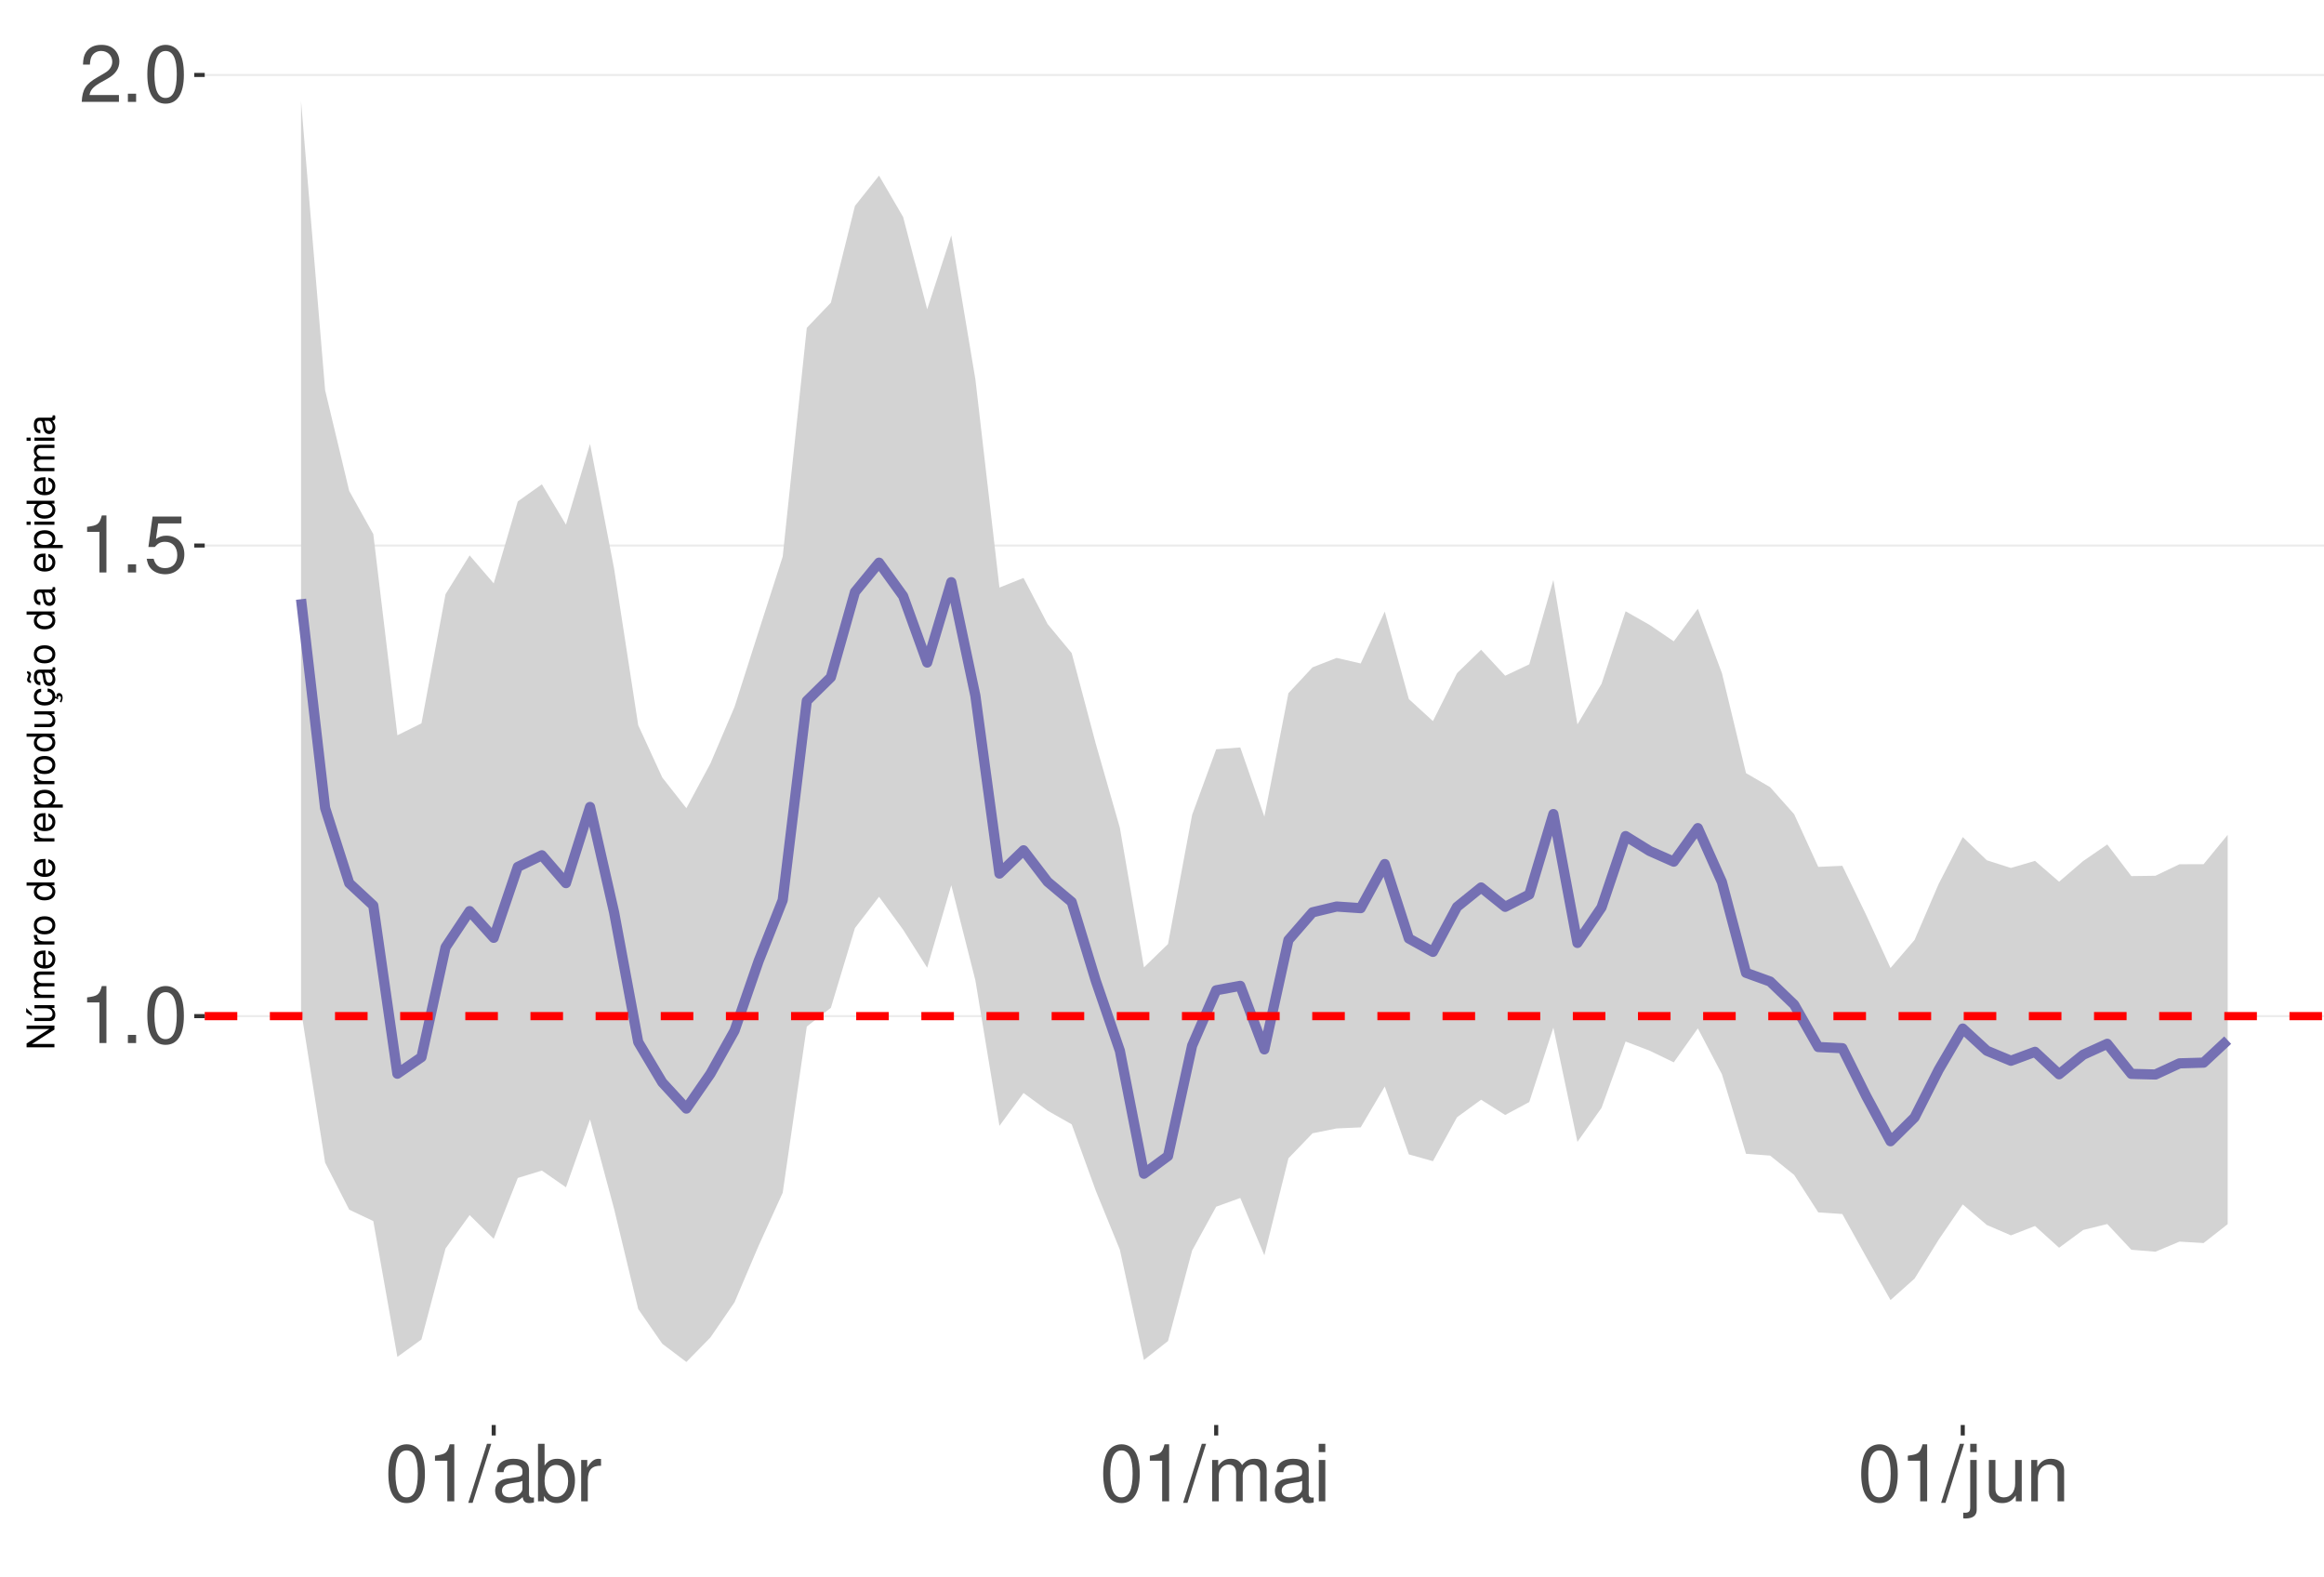
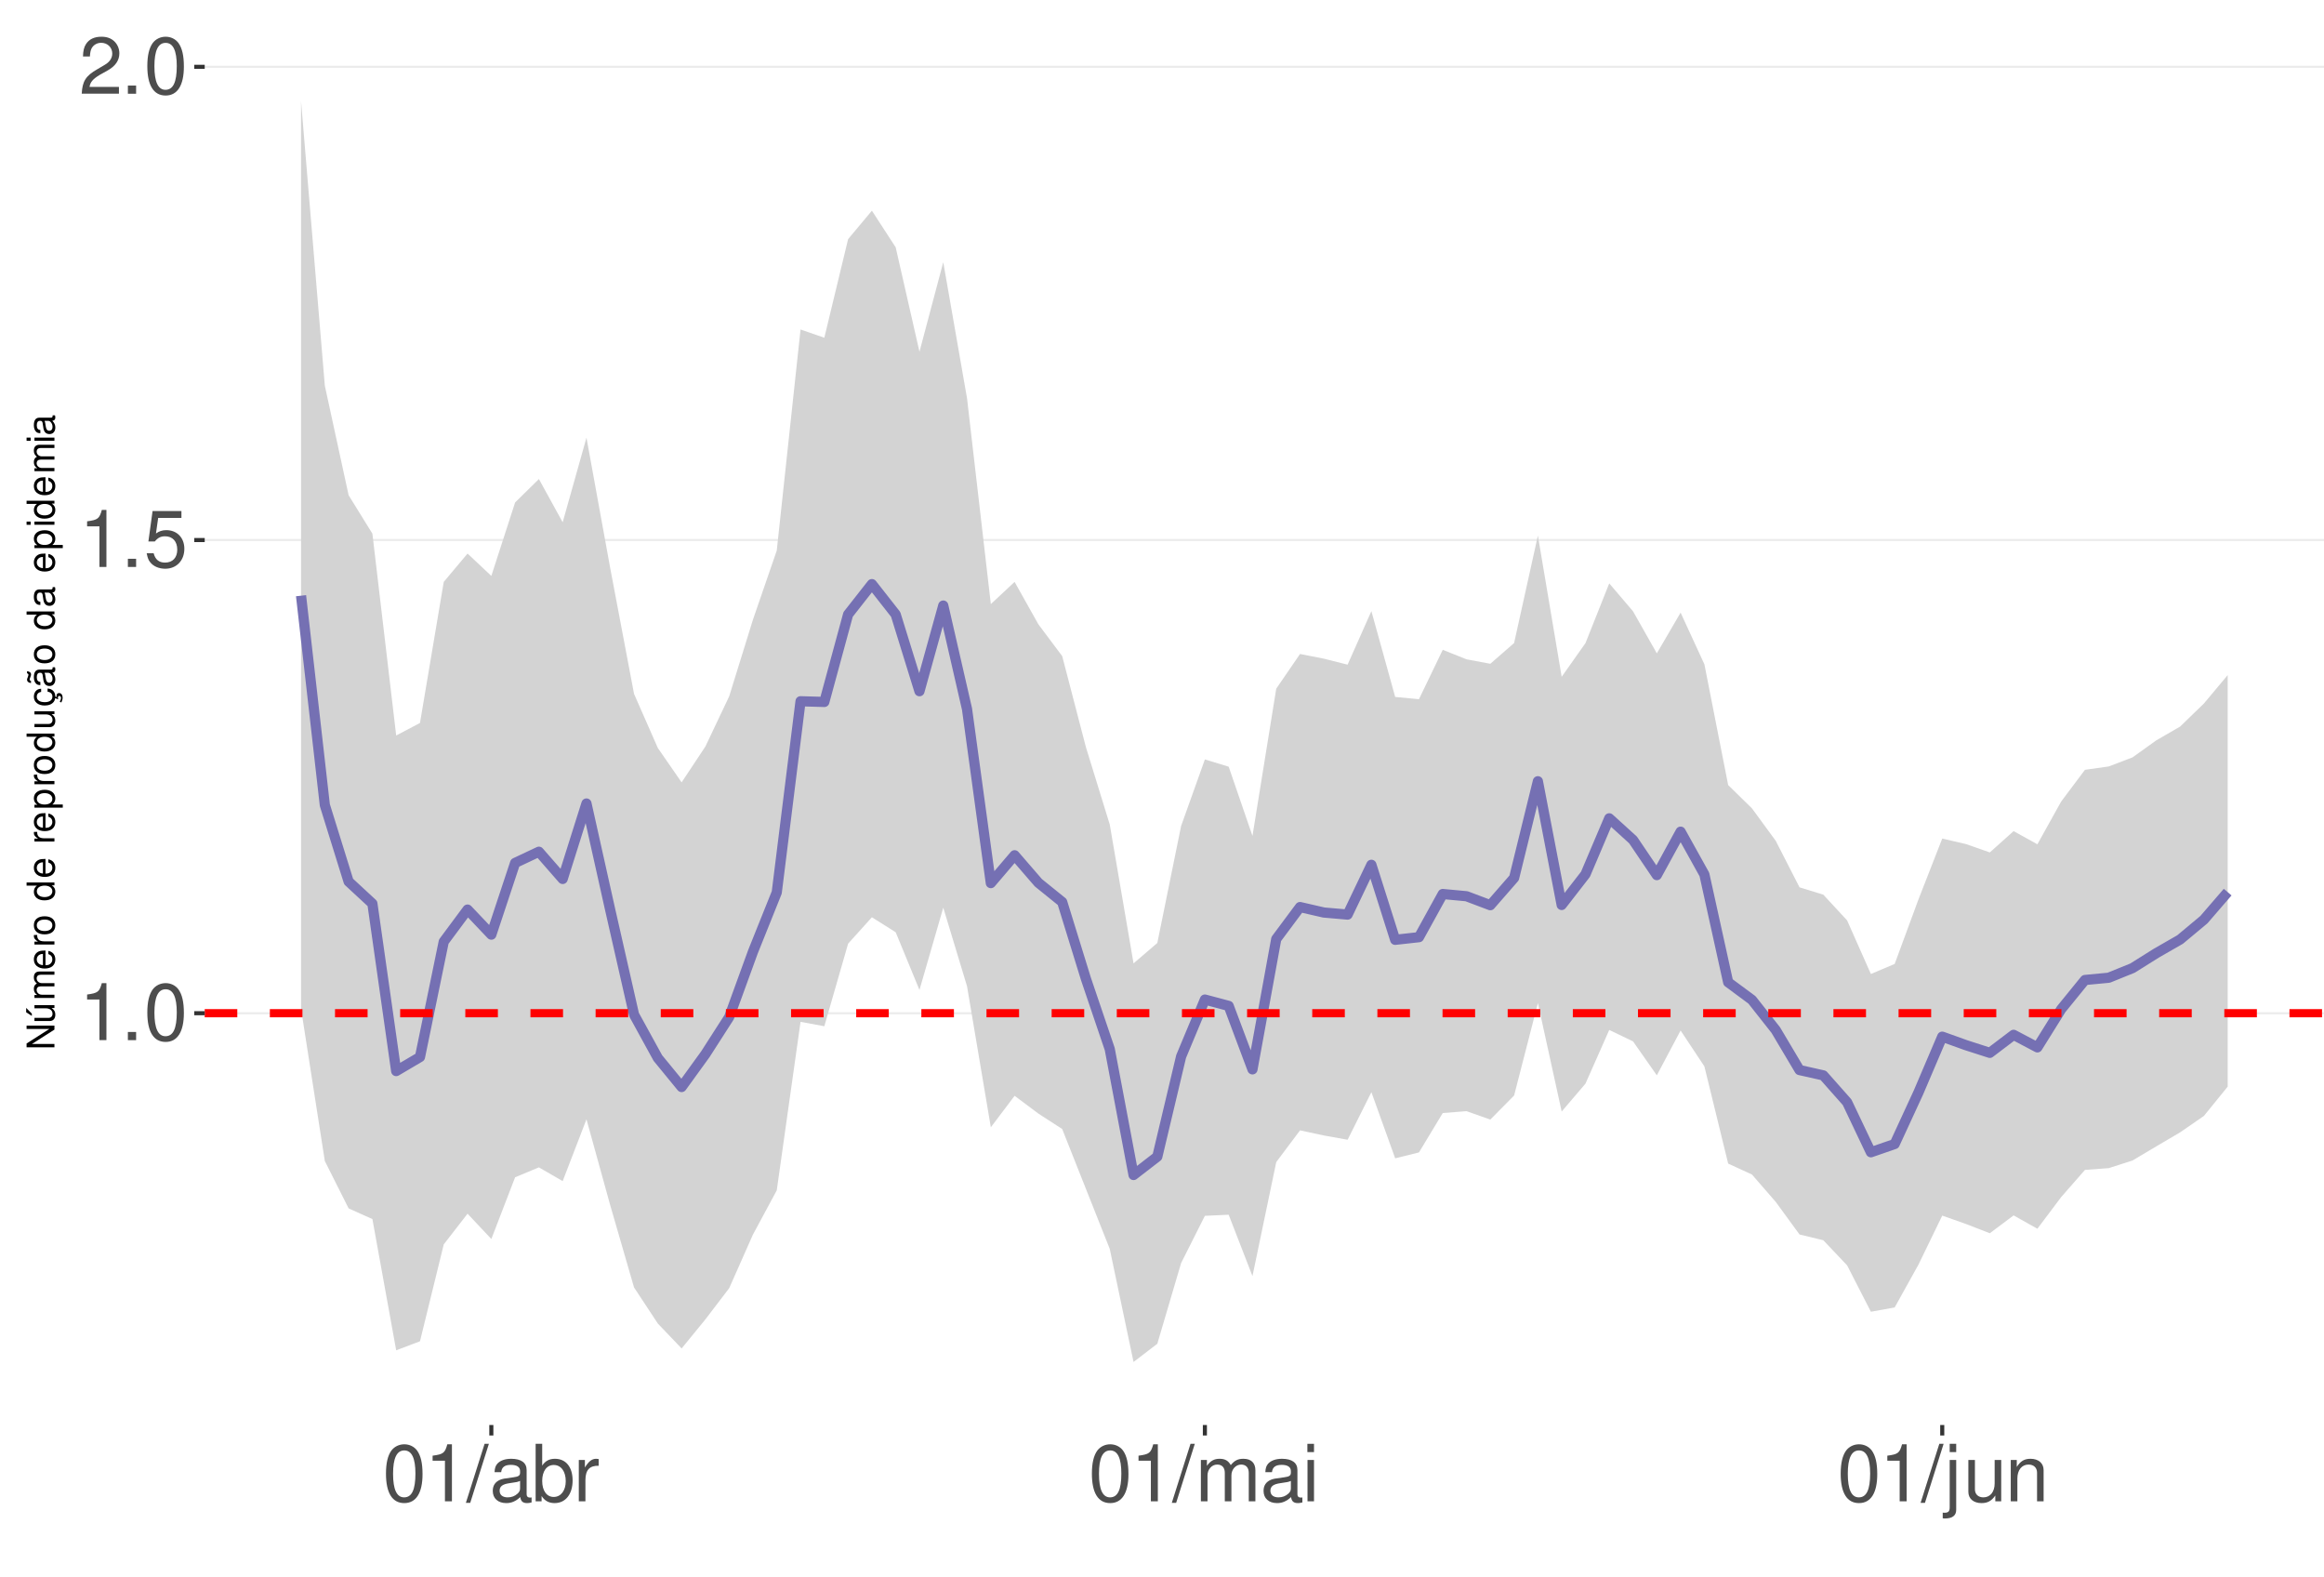
<svg xmlns="http://www.w3.org/2000/svg" xmlns:xlink="http://www.w3.org/1999/xlink" width="609pt" height="413pt" viewBox="0 0 609 413" version="1.1">
  <defs>
    <g>
      <symbol overflow="visible" id="glyph0-0">
        <path style="stroke:none;" d="" />
      </symbol>
      <symbol overflow="visible" id="glyph0-1">
        <path style="stroke:none;" d="M 5.344 -10.641 L 5.344 0 L 7.172 0 L 7.172 -14.938 L 5.969 -14.938 C 5.328 -12.641 4.922 -12.328 2.109 -11.953 L 2.109 -10.641 Z M 5.344 -10.641 " />
      </symbol>
      <symbol overflow="visible" id="glyph0-2">
        <path style="stroke:none;" d="M 3.953 -2.141 L 1.797 -2.141 L 1.797 0 L 3.953 0 Z M 3.953 -2.141 " />
      </symbol>
      <symbol overflow="visible" id="glyph0-3">
        <path style="stroke:none;" d="M 5.688 -14.938 C 4.312 -14.938 3.078 -14.312 2.312 -13.297 C 1.359 -11.984 0.891 -10 0.891 -7.234 C 0.891 -2.188 2.547 0.469 5.688 0.469 C 8.781 0.469 10.469 -2.188 10.469 -7.109 C 10.469 -10 10.016 -11.938 9.047 -13.297 C 8.281 -14.328 7.062 -14.938 5.688 -14.938 Z M 5.688 -13.328 C 7.641 -13.328 8.609 -11.312 8.609 -7.266 C 8.609 -3.016 7.656 -1.031 5.641 -1.031 C 3.719 -1.031 2.75 -3.094 2.75 -7.203 C 2.75 -11.312 3.719 -13.328 5.688 -13.328 Z M 5.688 -13.328 " />
      </symbol>
      <symbol overflow="visible" id="glyph0-4">
        <path style="stroke:none;" d="M 9.828 -14.641 L 2.266 -14.641 L 1.172 -6.672 L 2.844 -6.672 C 3.703 -7.688 4.406 -8.031 5.562 -8.031 C 7.516 -8.031 8.734 -6.688 8.734 -4.531 C 8.734 -2.422 7.516 -1.141 5.531 -1.141 C 3.953 -1.141 2.969 -1.938 2.547 -3.594 L 0.719 -3.594 C 0.969 -2.391 1.172 -1.812 1.609 -1.281 C 2.438 -0.172 3.922 0.469 5.578 0.469 C 8.531 0.469 10.594 -1.672 10.594 -4.766 C 10.594 -7.656 8.672 -9.641 5.859 -9.641 C 4.828 -9.641 4 -9.375 3.156 -8.766 L 3.734 -12.844 L 9.828 -12.844 Z M 9.828 -14.641 " />
      </symbol>
      <symbol overflow="visible" id="glyph0-5">
        <path style="stroke:none;" d="M 10.453 -1.797 L 2.75 -1.797 C 2.938 -3.031 3.594 -3.828 5.391 -4.922 L 7.453 -6.078 C 9.5 -7.203 10.562 -8.734 10.562 -10.578 C 10.562 -11.812 10.062 -12.969 9.188 -13.781 C 8.328 -14.562 7.25 -14.938 5.859 -14.938 C 4 -14.938 2.625 -14.281 1.812 -13 C 1.297 -12.203 1.078 -11.281 1.031 -9.766 L 2.844 -9.766 C 2.906 -10.781 3.031 -11.375 3.281 -11.875 C 3.766 -12.781 4.703 -13.344 5.797 -13.344 C 7.453 -13.344 8.703 -12.141 8.703 -10.531 C 8.703 -9.344 8.016 -8.297 6.719 -7.562 L 4.812 -6.438 C 1.75 -4.688 0.875 -3.281 0.703 -0.016 L 10.453 -0.016 Z M 10.453 -1.797 " />
      </symbol>
      <symbol overflow="visible" id="glyph0-6">
        <path style="stroke:none;" d="M 4.734 -15.062 L -0.172 0.406 L 0.969 0.406 L 5.859 -15.062 Z M 4.734 -15.062 " />
      </symbol>
      <symbol overflow="visible" id="glyph0-7">
        <path style="stroke:none;" d="M 11.047 -1.016 C 10.859 -0.969 10.781 -0.969 10.672 -0.969 C 10.078 -0.969 9.75 -1.281 9.75 -1.812 L 9.75 -8.188 C 9.75 -10.094 8.344 -11.141 5.688 -11.141 C 4.094 -11.141 2.828 -10.672 2.094 -9.875 C 1.594 -9.312 1.391 -8.703 1.344 -7.625 L 3.078 -7.625 C 3.219 -8.938 4 -9.547 5.625 -9.547 C 7.188 -9.547 8.031 -8.969 8.031 -7.938 L 8.031 -7.484 C 8.016 -6.734 7.641 -6.469 6.234 -6.281 C 3.797 -5.969 3.422 -5.891 2.766 -5.625 C 1.516 -5.078 0.875 -4.125 0.875 -2.734 C 0.875 -0.766 2.234 0.469 4.422 0.469 C 5.781 0.469 6.875 0 8.094 -1.109 C 8.219 0 8.766 0.469 9.875 0.469 C 10.25 0.469 10.469 0.438 11.047 0.297 Z M 8.031 -3.406 C 8.031 -2.828 7.875 -2.484 7.359 -2 C 6.656 -1.359 5.797 -1.031 4.797 -1.031 C 3.453 -1.031 2.672 -1.672 2.672 -2.766 C 2.672 -3.906 3.406 -4.484 5.266 -4.75 C 7.109 -5 7.453 -5.078 8.031 -5.344 Z M 8.031 -3.406 " />
      </symbol>
      <symbol overflow="visible" id="glyph0-8">
        <path style="stroke:none;" d="M 1.109 -15.062 L 1.109 0 L 2.672 0 L 2.672 -1.391 C 3.484 -0.125 4.578 0.469 6.094 0.469 C 8.938 0.469 10.797 -1.859 10.797 -5.453 C 10.797 -8.969 9.047 -11.141 6.172 -11.141 C 4.688 -11.141 3.641 -10.578 2.828 -9.359 L 2.828 -15.062 Z M 5.844 -9.516 C 7.766 -9.516 9 -7.844 9 -5.266 C 9 -2.812 7.719 -1.141 5.844 -1.141 C 4 -1.141 2.828 -2.781 2.828 -5.328 C 2.828 -7.875 4 -9.516 5.844 -9.516 Z M 5.844 -9.516 " />
      </symbol>
      <symbol overflow="visible" id="glyph0-9">
        <path style="stroke:none;" d="M 1.422 -10.828 L 1.422 0 L 3.156 0 L 3.156 -5.625 C 3.188 -8.219 4.25 -9.375 6.625 -9.312 L 6.625 -11.078 C 6.344 -11.109 6.172 -11.141 5.969 -11.141 C 4.859 -11.141 4 -10.469 3.016 -8.859 L 3.016 -10.828 Z M 1.422 -10.828 " />
      </symbol>
      <symbol overflow="visible" id="glyph0-10">
        <path style="stroke:none;" d="M 1.453 -10.828 L 1.453 0 L 3.188 0 L 3.188 -6.797 C 3.188 -8.359 4.312 -9.625 5.719 -9.625 C 7 -9.625 7.719 -8.844 7.719 -7.453 L 7.719 0 L 9.453 0 L 9.453 -6.797 C 9.453 -8.359 10.594 -9.625 12 -9.625 C 13.266 -9.625 14 -8.812 14 -7.453 L 14 0 L 15.734 0 L 15.734 -8.125 C 15.734 -10.062 14.625 -11.141 12.594 -11.141 C 11.156 -11.141 10.281 -10.703 9.281 -9.484 C 8.641 -10.641 7.766 -11.141 6.359 -11.141 C 4.922 -11.141 3.953 -10.594 3.031 -9.297 L 3.031 -10.828 Z M 1.453 -10.828 " />
      </symbol>
      <symbol overflow="visible" id="glyph0-11">
        <path style="stroke:none;" d="M 3.094 -10.828 L 1.391 -10.828 L 1.391 0 L 3.094 0 Z M 3.094 -15.062 L 1.359 -15.062 L 1.359 -12.891 L 3.094 -12.891 Z M 3.094 -15.062 " />
      </symbol>
      <symbol overflow="visible" id="glyph0-12">
        <path style="stroke:none;" d="M 1.453 -10.828 L 1.453 1.562 C 1.453 2.641 1.109 3 0.047 3 C -0.078 3 -0.141 3 -0.375 2.969 L -0.375 4.438 C -0.172 4.484 -0.062 4.5 0.203 4.5 C 2.141 4.5 3.156 3.734 3.156 2.25 L 3.156 -10.828 Z M 3.156 -15.062 L 1.453 -15.062 L 1.453 -12.891 L 3.156 -12.891 Z M 3.156 -15.062 " />
      </symbol>
      <symbol overflow="visible" id="glyph0-13">
        <path style="stroke:none;" d="M 9.953 0 L 9.953 -10.828 L 8.234 -10.828 L 8.234 -4.688 C 8.234 -2.484 7.078 -1.031 5.281 -1.031 C 3.922 -1.031 3.062 -1.859 3.062 -3.156 L 3.062 -10.828 L 1.344 -10.828 L 1.344 -2.484 C 1.344 -0.688 2.688 0.469 4.797 0.469 C 6.375 0.469 7.391 -0.078 8.406 -1.516 L 8.406 0 Z M 9.953 0 " />
      </symbol>
      <symbol overflow="visible" id="glyph0-14">
        <path style="stroke:none;" d="M 1.453 -10.828 L 1.453 0 L 3.188 0 L 3.188 -5.969 C 3.188 -8.188 4.344 -9.625 6.109 -9.625 C 7.484 -9.625 8.344 -8.797 8.344 -7.5 L 8.344 0 L 10.062 0 L 10.062 -8.188 C 10.062 -9.984 8.719 -11.141 6.625 -11.141 C 5.016 -11.141 3.984 -10.516 3.031 -9 L 3.031 -10.828 Z M 1.453 -10.828 " />
      </symbol>
      <symbol overflow="visible" id="glyph1-0">
        <path style="stroke:none;" d="" />
      </symbol>
      <symbol overflow="visible" id="glyph1-1">
        <path style="stroke:none;" d="M -7.297 -6.453 L -7.297 -5.578 L -1.328 -5.578 L -7.297 -1.766 L -7.297 -0.766 L 0 -0.766 L 0 -1.641 L -5.906 -1.641 L 0 -5.406 L 0 -6.453 Z M -7.297 -6.453 " />
      </symbol>
      <symbol overflow="visible" id="glyph1-2">
        <path style="stroke:none;" d="M 0 -4.812 L -5.234 -4.812 L -5.234 -3.984 L -2.266 -3.984 C -1.203 -3.984 -0.5 -3.438 -0.5 -2.562 C -0.5 -1.906 -0.906 -1.484 -1.531 -1.484 L -5.234 -1.484 L -5.234 -0.656 L -1.203 -0.656 C -0.328 -0.656 0.234 -1.297 0.234 -2.312 C 0.234 -3.094 -0.047 -3.578 -0.734 -4.062 L 0 -4.062 Z M -7.406 -2.953 L -5.922 -2 L -5.922 -2.594 L -7.406 -4.094 Z M -7.406 -2.953 " />
      </symbol>
      <symbol overflow="visible" id="glyph1-3">
        <path style="stroke:none;" d="M -5.234 -0.703 L 0 -0.703 L 0 -1.547 L -3.297 -1.547 C -4.047 -1.547 -4.656 -2.094 -4.656 -2.766 C -4.656 -3.391 -4.281 -3.734 -3.609 -3.734 L 0 -3.734 L 0 -4.578 L -3.297 -4.578 C -4.047 -4.578 -4.656 -5.125 -4.656 -5.812 C -4.656 -6.422 -4.266 -6.781 -3.609 -6.781 L 0 -6.781 L 0 -7.625 L -3.938 -7.625 C -4.875 -7.625 -5.391 -7.078 -5.391 -6.094 C -5.391 -5.406 -5.188 -4.984 -4.594 -4.484 C -5.156 -4.188 -5.391 -3.766 -5.391 -3.078 C -5.391 -2.375 -5.125 -1.906 -4.5 -1.469 L -5.234 -1.469 Z M -5.234 -0.703 " />
      </symbol>
      <symbol overflow="visible" id="glyph1-4">
        <path style="stroke:none;" d="M -2.344 -5.125 C -3.141 -5.125 -3.625 -5.062 -4.016 -4.922 C -4.875 -4.578 -5.391 -3.781 -5.391 -2.797 C -5.391 -1.344 -4.281 -0.406 -2.547 -0.406 C -0.812 -0.406 0.234 -1.297 0.234 -2.781 C 0.234 -3.984 -0.453 -4.812 -1.594 -5.016 L -1.594 -4.188 C -0.906 -3.953 -0.547 -3.484 -0.547 -2.812 C -0.547 -2.281 -0.781 -1.828 -1.219 -1.547 C -1.516 -1.344 -1.812 -1.281 -2.344 -1.266 Z M -3.016 -1.297 C -3.984 -1.359 -4.625 -1.953 -4.625 -2.797 C -4.625 -3.641 -3.953 -4.234 -3.016 -4.234 Z M -3.016 -1.297 " />
      </symbol>
      <symbol overflow="visible" id="glyph1-5">
        <path style="stroke:none;" d="M -5.234 -0.688 L 0 -0.688 L 0 -1.531 L -2.719 -1.531 C -3.984 -1.547 -4.547 -2.062 -4.516 -3.203 L -5.359 -3.203 C -5.375 -3.062 -5.391 -2.984 -5.391 -2.891 C -5.391 -2.344 -5.062 -1.938 -4.297 -1.453 L -5.234 -1.453 Z M -5.234 -0.688 " />
      </symbol>
      <symbol overflow="visible" id="glyph1-6">
        <path style="stroke:none;" d="M -5.391 -2.719 C -5.391 -1.234 -4.344 -0.359 -2.578 -0.359 C -0.812 -0.359 0.234 -1.234 0.234 -2.734 C 0.234 -4.203 -0.812 -5.094 -2.547 -5.094 C -4.359 -5.094 -5.391 -4.234 -5.391 -2.719 Z M -4.625 -2.734 C -4.625 -3.672 -3.844 -4.234 -2.547 -4.234 C -1.312 -4.234 -0.547 -3.656 -0.547 -2.734 C -0.547 -1.797 -1.312 -1.234 -2.578 -1.234 C -3.844 -1.234 -4.625 -1.797 -4.625 -2.734 Z M -4.625 -2.734 " />
      </symbol>
      <symbol overflow="visible" id="glyph1-7">
        <path style="stroke:none;" d="" />
      </symbol>
      <symbol overflow="visible" id="glyph1-8">
        <path style="stroke:none;" d="M -7.297 -4.953 L -7.297 -4.125 L -4.578 -4.125 C -5.109 -3.766 -5.391 -3.203 -5.391 -2.516 C -5.391 -1.156 -4.297 -0.266 -2.625 -0.266 C -0.859 -0.266 0.234 -1.125 0.234 -2.547 C 0.234 -3.266 -0.047 -3.766 -0.688 -4.203 L 0 -4.203 L 0 -4.953 Z M -4.609 -2.656 C -4.609 -3.547 -3.812 -4.125 -2.562 -4.125 C -1.344 -4.125 -0.547 -3.547 -0.547 -2.656 C -0.547 -1.734 -1.359 -1.125 -2.578 -1.125 C -3.797 -1.125 -4.609 -1.734 -4.609 -2.656 Z M -4.609 -2.656 " />
      </symbol>
      <symbol overflow="visible" id="glyph1-9">
        <path style="stroke:none;" d="M 2.188 -0.547 L 2.188 -1.375 L -0.547 -1.375 C -0.016 -1.812 0.234 -2.312 0.234 -2.984 C 0.234 -4.344 -0.859 -5.234 -2.531 -5.234 C -4.297 -5.234 -5.391 -4.375 -5.391 -2.984 C -5.391 -2.266 -5.062 -1.703 -4.453 -1.312 L -5.234 -1.312 L -5.234 -0.547 Z M -4.609 -2.844 C -4.609 -3.766 -3.797 -4.359 -2.547 -4.359 C -1.359 -4.359 -0.547 -3.75 -0.547 -2.844 C -0.547 -1.953 -1.344 -1.375 -2.578 -1.375 C -3.812 -1.375 -4.609 -1.953 -4.609 -2.844 Z M -4.609 -2.844 " />
      </symbol>
      <symbol overflow="visible" id="glyph1-10">
        <path style="stroke:none;" d="M 0 -4.812 L -5.234 -4.812 L -5.234 -3.984 L -2.266 -3.984 C -1.203 -3.984 -0.5 -3.438 -0.5 -2.562 C -0.5 -1.906 -0.906 -1.484 -1.531 -1.484 L -5.234 -1.484 L -5.234 -0.656 L -1.203 -0.656 C -0.328 -0.656 0.234 -1.297 0.234 -2.312 C 0.234 -3.094 -0.047 -3.578 -0.734 -4.062 L 0 -4.062 Z M 0 -4.812 " />
      </symbol>
      <symbol overflow="visible" id="glyph1-11">
        <path style="stroke:none;" d="M 0.234 -2.641 C 0.234 -3.875 -0.547 -4.703 -1.797 -4.766 L -1.797 -3.938 C -0.953 -3.797 -0.531 -3.359 -0.531 -2.656 C -0.531 -1.734 -1.281 -1.188 -2.516 -1.188 C -3.844 -1.188 -4.625 -1.719 -4.625 -2.625 C -4.625 -3.328 -4.203 -3.766 -3.484 -3.875 L -3.484 -4.703 C -3.984 -4.672 -4.312 -4.562 -4.609 -4.359 C -5.094 -4 -5.391 -3.375 -5.391 -2.641 C -5.391 -1.219 -4.266 -0.312 -2.531 -0.312 C -1.469 -0.312 -0.625 -0.672 -0.156 -1.312 C 0.047 -1.594 0.125 -1.812 0.203 -2.25 L 0.922 -1.938 L 0.984 -2.062 C 0.938 -2.188 0.906 -2.25 0.906 -2.375 C 0.906 -2.656 1.047 -2.828 1.281 -2.828 C 1.547 -2.828 1.734 -2.594 1.734 -2.297 C 1.734 -2.031 1.672 -1.844 1.438 -1.406 L 1.406 -1.312 L 1.812 -1.094 C 2.078 -1.75 2.141 -1.953 2.141 -2.344 C 2.141 -3.109 1.781 -3.578 1.203 -3.578 C 0.781 -3.578 0.547 -3.297 0.547 -2.797 C 0.547 -2.703 0.547 -2.641 0.562 -2.516 Z M 0.234 -2.641 " />
      </symbol>
      <symbol overflow="visible" id="glyph1-12">
        <path style="stroke:none;" d="M -0.484 -5.344 C -0.469 -5.266 -0.469 -5.219 -0.469 -5.172 C -0.469 -4.875 -0.625 -4.719 -0.875 -4.719 L -3.953 -4.719 C -4.891 -4.719 -5.391 -4.047 -5.391 -2.75 C -5.391 -1.984 -5.172 -1.375 -4.781 -1.016 C -4.516 -0.766 -4.203 -0.672 -3.688 -0.656 L -3.688 -1.484 C -4.328 -1.562 -4.625 -1.938 -4.625 -2.719 C -4.625 -3.484 -4.344 -3.891 -3.844 -3.891 L -3.625 -3.891 C -3.266 -3.875 -3.125 -3.703 -3.047 -3.016 C -2.891 -1.844 -2.844 -1.656 -2.719 -1.344 C -2.453 -0.734 -2 -0.422 -1.312 -0.422 C -0.375 -0.422 0.234 -1.078 0.234 -2.141 C 0.234 -2.797 0 -3.328 -0.547 -3.922 C 0 -3.984 0.234 -4.234 0.234 -4.781 C 0.234 -4.953 0.203 -5.062 0.141 -5.344 Z M -1.656 -3.891 C -1.375 -3.891 -1.203 -3.812 -0.969 -3.562 C -0.656 -3.219 -0.5 -2.812 -0.5 -2.312 C -0.5 -1.672 -0.812 -1.297 -1.344 -1.297 C -1.891 -1.297 -2.172 -1.656 -2.297 -2.547 C -2.422 -3.438 -2.453 -3.609 -2.594 -3.891 Z M -7.172 -3.75 C -6.922 -3.672 -6.812 -3.547 -6.812 -3.375 C -6.812 -3.25 -6.875 -2.984 -6.984 -2.734 C -7.156 -2.312 -7.172 -2.25 -7.172 -2.047 C -7.172 -1.594 -6.797 -1.297 -6.141 -1.188 L -6.141 -1.766 C -6.375 -1.812 -6.5 -1.938 -6.5 -2.094 C -6.5 -2.203 -6.469 -2.344 -6.375 -2.578 C -6.156 -3.156 -6.125 -3.234 -6.125 -3.438 C -6.125 -3.922 -6.484 -4.219 -7.172 -4.312 Z M -7.172 -3.75 " />
      </symbol>
      <symbol overflow="visible" id="glyph1-13">
        <path style="stroke:none;" d="M -0.484 -5.344 C -0.469 -5.266 -0.469 -5.219 -0.469 -5.172 C -0.469 -4.875 -0.625 -4.719 -0.875 -4.719 L -3.953 -4.719 C -4.891 -4.719 -5.391 -4.047 -5.391 -2.75 C -5.391 -1.984 -5.172 -1.375 -4.781 -1.016 C -4.516 -0.766 -4.203 -0.672 -3.688 -0.656 L -3.688 -1.484 C -4.328 -1.562 -4.625 -1.938 -4.625 -2.719 C -4.625 -3.484 -4.344 -3.891 -3.844 -3.891 L -3.625 -3.891 C -3.266 -3.875 -3.125 -3.703 -3.047 -3.016 C -2.891 -1.844 -2.844 -1.656 -2.719 -1.344 C -2.453 -0.734 -2 -0.422 -1.312 -0.422 C -0.375 -0.422 0.234 -1.078 0.234 -2.141 C 0.234 -2.797 0 -3.328 -0.547 -3.922 C 0 -3.984 0.234 -4.234 0.234 -4.781 C 0.234 -4.953 0.203 -5.062 0.141 -5.344 Z M -1.656 -3.891 C -1.375 -3.891 -1.203 -3.812 -0.969 -3.562 C -0.656 -3.219 -0.5 -2.812 -0.5 -2.312 C -0.5 -1.672 -0.812 -1.297 -1.344 -1.297 C -1.891 -1.297 -2.172 -1.656 -2.297 -2.547 C -2.422 -3.438 -2.453 -3.609 -2.594 -3.891 Z M -1.656 -3.891 " />
      </symbol>
      <symbol overflow="visible" id="glyph1-14">
        <path style="stroke:none;" d="M -5.234 -1.5 L -5.234 -0.672 L 0 -0.672 L 0 -1.5 Z M -7.297 -1.5 L -7.297 -0.656 L -6.234 -0.656 L -6.234 -1.5 Z M -7.297 -1.5 " />
      </symbol>
    </g>
    <clipPath id="clip1">
      <path d="M 53.645 9.961 L 609 9.961 L 609 373.328 L 53.645 373.328 Z M 53.645 9.961 " />
    </clipPath>
    <clipPath id="clip2">
-       <path d="M 53.645 265 L 609 265 L 609 267 L 53.645 267 Z M 53.645 265 " />
+       <path d="M 53.645 265 L 609 265 L 609 266 L 53.645 266 Z M 53.645 265 " />
    </clipPath>
    <clipPath id="clip3">
-       <path d="M 53.645 142 L 609 142 L 609 144 L 53.645 144 Z M 53.645 142 " />
+       <path d="M 53.645 141 L 609 141 L 609 142 L 53.645 142 Z M 53.645 141 " />
    </clipPath>
    <clipPath id="clip4">
-       <path d="M 53.645 19 L 609 19 L 609 20 L 53.645 20 Z M 53.645 19 " />
+       <path d="M 53.645 17 L 609 17 L 609 18 L 53.645 18 Z M 53.645 17 " />
    </clipPath>
    <clipPath id="clip5">
-       <path d="M 53.645 265 L 609 265 L 609 268 L 53.645 268 Z M 53.645 265 " />
+       <path d="M 53.645 264 L 609 264 L 609 267 L 53.645 267 Z M 53.645 264 " />
    </clipPath>
  </defs>
  <g id="surface73">
    <rect x="0" y="0" width="609" height="413" style="fill:rgb(100%,100%,100%);fill-opacity:1;stroke:none;" />
    <rect x="0" y="0" width="609" height="413" style="fill:rgb(100%,100%,100%);fill-opacity:1;stroke:none;" />
    <path style="fill:none;stroke-width:1.067;stroke-linecap:round;stroke-linejoin:round;stroke:rgb(100%,100%,100%);stroke-opacity:1;stroke-miterlimit:10;" d="M 0 413 L 609 413 L 609 0 L 0 0 Z M 0 413 " />
    <g clip-path="url(#clip1)" clip-rule="nonzero">
      <path style=" stroke:none;fill-rule:nonzero;fill:rgb(100%,100%,100%);fill-opacity:1;" d="M 53.645 373.328 L 609 373.328 L 609 9.961 L 53.645 9.961 Z M 53.645 373.328 " />
    </g>
    <g clip-path="url(#clip2)" clip-rule="nonzero">
-       <path style="fill:none;stroke-width:0.533;stroke-linecap:butt;stroke-linejoin:round;stroke:rgb(92.157%,92.157%,92.157%);stroke-opacity:1;stroke-miterlimit:10;" d="M 53.645 266.207 L 609 266.207 " />
+       <path style="fill:none;stroke-width:0.533;stroke-linecap:butt;stroke-linejoin:round;stroke:rgb(92.157%,92.157%,92.157%);stroke-opacity:1;stroke-miterlimit:10;" d="M 53.645 265.445 L 609 265.445 " />
    </g>
    <g clip-path="url(#clip3)" clip-rule="nonzero">
-       <path style="fill:none;stroke-width:0.533;stroke-linecap:butt;stroke-linejoin:round;stroke:rgb(92.157%,92.157%,92.157%);stroke-opacity:1;stroke-miterlimit:10;" d="M 53.645 142.922 L 609 142.922 " />
+       <path style="fill:none;stroke-width:0.533;stroke-linecap:butt;stroke-linejoin:round;stroke:rgb(92.157%,92.157%,92.157%);stroke-opacity:1;stroke-miterlimit:10;" d="M 53.645 141.477 L 609 141.477 " />
    </g>
    <g clip-path="url(#clip4)" clip-rule="nonzero">
-       <path style="fill:none;stroke-width:0.533;stroke-linecap:butt;stroke-linejoin:round;stroke:rgb(92.157%,92.157%,92.157%);stroke-opacity:1;stroke-miterlimit:10;" d="M 53.645 19.637 L 609 19.637 " />
-     </g>
-     <path style=" stroke:none;fill-rule:nonzero;fill:rgb(82.745%,82.745%,82.745%);fill-opacity:1;" d="M 78.887 26.48 L 85.199 102.234 L 91.512 128.617 L 97.82 139.922 L 104.133 192.629 L 110.441 189.5 L 116.754 155.664 L 123.062 145.508 L 129.375 152.836 L 135.688 131.359 L 141.996 126.879 L 148.309 137.445 L 154.617 116.293 L 160.93 149.016 L 167.242 189.988 L 173.551 203.699 L 179.863 211.734 L 186.172 199.992 L 192.484 185.191 L 198.793 165.438 L 205.105 145.82 L 211.418 85.891 L 217.727 79.301 L 224.039 53.941 L 230.348 46.012 L 236.66 56.844 L 242.969 81.035 L 249.281 61.68 L 255.594 99.344 L 261.902 153.934 L 268.215 151.41 L 274.523 163.484 L 280.836 171.105 L 287.148 194.859 L 293.457 216.855 L 299.77 253.445 L 306.078 247.312 L 312.391 213.484 L 318.699 196.297 L 325.012 195.816 L 331.324 213.938 L 337.633 181.598 L 343.945 174.832 L 350.254 172.363 L 356.566 173.812 L 362.875 160.234 L 369.188 183.148 L 375.5 188.918 L 381.809 176.359 L 388.121 170.223 L 394.43 177.027 L 400.742 174.043 L 407.055 151.945 L 413.363 189.789 L 419.676 179.137 L 425.984 160.141 L 432.297 163.723 L 438.605 168.016 L 444.918 159.473 L 451.23 176.371 L 457.539 202.543 L 463.852 206.223 L 470.16 213.312 L 476.473 227.109 L 482.781 226.82 L 489.094 239.84 L 495.406 253.602 L 501.715 246.234 L 508.027 231.57 L 514.336 219.297 L 520.648 225.383 L 526.957 227.387 L 533.27 225.531 L 539.582 230.992 L 545.891 225.574 L 552.203 221.234 L 558.512 229.52 L 564.824 229.434 L 571.137 226.414 L 577.445 226.402 L 583.758 218.711 L 583.758 320.707 L 577.445 325.656 L 571.137 325.281 L 564.824 327.922 L 558.512 327.41 L 552.203 320.676 L 545.891 322.23 L 539.582 326.887 L 533.27 321.188 L 526.957 323.641 L 520.648 320.926 L 514.336 315.539 L 508.027 324.773 L 501.715 334.965 L 495.406 340.594 L 489.094 329.414 L 482.781 318.051 L 476.473 317.621 L 470.16 307.82 L 463.852 302.742 L 457.539 302.273 L 451.23 281.441 L 444.918 269.418 L 438.605 278.312 L 432.297 275.27 L 425.984 272.859 L 419.676 290.246 L 413.363 299.148 L 407.055 269.219 L 400.742 288.715 L 394.43 292.105 L 388.121 288.102 L 381.809 292.703 L 375.5 304.203 L 369.188 302.43 L 362.875 284.648 L 356.566 295.352 L 350.254 295.629 L 343.945 296.902 L 337.633 303.461 L 331.324 328.863 L 325.012 313.844 L 318.699 316.133 L 312.391 327.621 L 306.078 351.32 L 299.77 356.301 L 293.457 327.402 L 287.148 311.949 L 280.836 294.555 L 274.523 290.973 L 268.215 286.344 L 261.902 294.953 L 255.594 256.824 L 249.281 231.91 L 242.969 253.531 L 236.66 243.559 L 230.348 234.93 L 224.039 243.133 L 217.727 264.023 L 211.418 268.93 L 205.105 312.473 L 198.793 326.363 L 192.484 341.172 L 186.172 350.383 L 179.863 356.812 L 173.551 352.043 L 167.242 342.945 L 160.93 316.738 L 154.617 293.273 L 148.309 311.051 L 141.996 306.668 L 135.688 308.605 L 129.375 324.543 L 123.062 318.332 L 116.754 327.078 L 110.441 350.918 L 104.133 355.48 L 97.82 319.898 L 91.512 316.914 L 85.199 304.605 L 78.887 264.695 Z M 78.887 26.48 " />
-     <path style="fill:none;stroke-width:2.667;stroke-linecap:butt;stroke-linejoin:round;stroke:rgb(45.882%,43.922%,70.196%);stroke-opacity:1;stroke-miterlimit:10;" d="M 78.887 156.988 L 85.199 211.688 L 91.512 231.371 L 97.82 237.23 L 104.133 281.293 L 110.441 276.953 L 116.754 248.18 L 123.062 238.691 L 129.375 245.691 L 135.688 227.113 L 141.996 224.066 L 148.309 231.363 L 154.617 211.41 L 160.93 239.051 L 167.242 272.992 L 173.551 283.57 L 179.863 290.43 L 186.172 281.305 L 192.484 270.023 L 198.793 251.785 L 205.105 235.812 L 211.418 183.633 L 217.727 177.422 L 224.039 155.102 L 230.348 147.414 L 236.66 156.148 L 242.969 173.578 L 249.281 152.52 L 255.594 182.266 L 261.902 228.859 L 268.215 222.762 L 274.523 231.004 L 280.836 236.301 L 287.148 256.953 L 293.457 275.277 L 299.77 307.492 L 306.078 302.855 L 312.391 273.941 L 318.699 259.438 L 325.012 258.273 L 331.324 274.922 L 337.633 246.27 L 343.945 239.008 L 350.254 237.496 L 356.566 237.922 L 362.875 226.359 L 369.188 245.867 L 375.5 249.375 L 381.809 237.594 L 388.121 232.5 L 394.43 237.574 L 400.742 234.344 L 407.055 213.27 L 413.363 247.031 L 419.676 237.719 L 425.984 219.039 L 432.297 222.945 L 438.605 225.738 L 444.918 216.949 L 451.23 231.09 L 457.539 254.863 L 463.852 257.137 L 470.16 263.203 L 476.473 274.301 L 482.781 274.605 L 489.094 287.273 L 495.406 298.984 L 501.715 292.738 L 508.027 280.262 L 514.336 269.465 L 520.648 275.273 L 526.957 277.898 L 533.27 275.559 L 539.582 281.438 L 545.891 276.328 L 552.203 273.457 L 558.512 281.34 L 564.824 281.5 L 571.137 278.578 L 577.445 278.395 L 583.758 272.5 " />
+       <path style="fill:none;stroke-width:0.533;stroke-linecap:butt;stroke-linejoin:round;stroke:rgb(92.157%,92.157%,92.157%);stroke-opacity:1;stroke-miterlimit:10;" d="M 53.645 17.504 L 609 17.504 " />
+     </g>
+     <path style=" stroke:none;fill-rule:nonzero;fill:rgb(82.745%,82.745%,82.745%);fill-opacity:1;" d="M 78.887 26.48 L 85.121 101.055 L 91.355 129.742 L 97.586 139.805 L 103.82 192.688 L 110.055 189.406 L 116.285 152.445 L 122.52 145.02 L 128.754 150.883 L 134.984 131.633 L 141.219 125.504 L 147.449 136.832 L 153.684 114.664 L 159.918 148.898 L 166.148 181.781 L 172.383 195.957 L 178.617 204.965 L 184.848 195.57 L 191.082 182.426 L 197.312 162.328 L 203.547 144.246 L 209.781 86.324 L 216.012 88.48 L 222.246 62.645 L 228.48 55.195 L 234.711 64.793 L 240.945 92.152 L 247.18 68.688 L 253.41 104.355 L 259.645 158.258 L 265.875 152.449 L 272.109 163.562 L 278.344 171.883 L 284.574 195.785 L 290.809 216.008 L 297.043 252.387 L 303.273 247.039 L 309.508 216.387 L 315.738 198.961 L 321.973 200.855 L 328.207 218.996 L 334.438 180.418 L 340.672 171.332 L 346.906 172.559 L 353.137 174.129 L 359.371 160.105 L 365.605 182.586 L 371.836 183.18 L 378.07 170.238 L 384.301 172.73 L 390.535 173.898 L 396.77 168.457 L 403 140.312 L 409.234 177.305 L 415.469 168.488 L 421.699 152.832 L 427.934 160.156 L 434.168 171.168 L 440.398 160.5 L 446.633 174.031 L 452.863 205.672 L 459.098 211.777 L 465.332 220.289 L 471.562 232.465 L 477.797 234.387 L 484.031 241.129 L 490.262 255.172 L 496.496 252.531 L 502.727 235.641 L 508.961 219.684 L 515.195 221.137 L 521.426 223.32 L 527.66 217.738 L 533.895 221.188 L 540.125 209.988 L 546.359 201.676 L 552.594 200.797 L 558.824 198.418 L 565.059 193.957 L 571.289 190.352 L 577.523 184.312 L 583.758 176.871 L 583.758 284.684 L 577.523 292.359 L 571.289 296.66 L 565.059 300.324 L 558.824 304.027 L 552.594 306.031 L 546.359 306.492 L 540.125 313.613 L 533.895 321.906 L 527.66 318.414 L 521.426 323.086 L 515.195 320.668 L 508.961 318.465 L 502.727 331.312 L 496.496 342.527 L 490.262 343.652 L 484.031 331.5 L 477.797 324.922 L 471.562 323.41 L 465.332 314.879 L 459.098 307.703 L 452.863 304.84 L 446.633 279.375 L 440.398 269.973 L 434.168 281.715 L 427.934 272.82 L 421.699 269.832 L 415.469 283.891 L 409.234 291.199 L 403 262.781 L 396.77 287 L 390.535 293.309 L 384.301 291.102 L 378.07 291.594 L 371.836 301.914 L 365.605 303.461 L 359.371 286.125 L 353.137 298.594 L 346.906 297.473 L 340.672 296.129 L 334.438 304.449 L 328.207 334.312 L 321.973 318.238 L 315.738 318.52 L 309.508 330.898 L 303.273 352.035 L 297.043 356.812 L 290.809 327.184 L 284.574 311.488 L 278.344 295.777 L 272.109 291.742 L 265.875 287.078 L 259.645 295.328 L 253.41 258.375 L 247.18 237.789 L 240.945 259.348 L 234.711 244.23 L 228.48 240.305 L 222.246 247.219 L 216.012 268.855 L 209.781 267.703 L 203.547 311.852 L 197.312 323.426 L 191.082 337.48 L 184.848 345.648 L 178.617 353.27 L 172.383 346.742 L 166.148 337.281 L 159.918 315.781 L 153.684 293.238 L 147.449 309.43 L 141.219 305.828 L 134.984 308.43 L 128.754 324.598 L 122.52 317.965 L 116.285 326.008 L 110.055 351.391 L 103.82 353.754 L 97.586 319.371 L 91.355 316.578 L 85.121 304.176 L 78.887 264.258 Z M 78.887 26.48 " />
+     <path style="fill:none;stroke-width:2.667;stroke-linecap:butt;stroke-linejoin:round;stroke:rgb(45.882%,43.922%,70.196%);stroke-opacity:1;stroke-miterlimit:10;" d="M 78.887 156.055 L 85.121 210.914 L 91.355 230.957 L 97.586 236.723 L 103.82 280.602 L 110.055 276.926 L 116.285 246.695 L 122.52 238.293 L 128.754 244.859 L 134.984 226.074 L 141.219 223.137 L 147.449 230.27 L 153.684 210.504 L 159.918 238.43 L 166.148 265.812 L 172.383 277.172 L 178.617 284.781 L 184.848 276.172 L 191.082 266.461 L 197.312 249.34 L 203.547 233.805 L 209.781 183.715 L 216.012 183.898 L 222.246 160.969 L 228.48 153.027 L 234.711 160.965 L 240.945 181.086 L 247.18 158.645 L 253.41 185.781 L 259.645 231.359 L 265.875 224.062 L 272.109 231.27 L 278.344 236.305 L 284.574 256.469 L 290.809 274.848 L 297.043 307.832 L 303.273 303.02 L 309.508 276.785 L 315.738 261.867 L 321.973 263.527 L 328.207 280.152 L 334.438 246.004 L 340.672 237.633 L 346.906 239.066 L 353.137 239.605 L 359.371 226.562 L 365.605 246.215 L 371.836 245.523 L 378.07 234.215 L 384.301 234.797 L 390.535 237.148 L 396.77 230 L 403 204.672 L 409.234 237.086 L 415.469 229.051 L 421.699 214.383 L 427.934 220.047 L 434.168 229.266 L 440.398 217.883 L 446.633 229.098 L 452.863 257.336 L 459.098 261.949 L 465.332 269.852 L 471.562 280.332 L 477.797 281.73 L 484.031 288.77 L 490.262 301.871 L 496.496 299.715 L 502.727 286.207 L 508.961 271.586 L 515.195 273.824 L 521.426 275.828 L 527.66 271.105 L 533.895 274.395 L 540.125 264.402 L 546.359 256.738 L 552.594 256.148 L 558.824 253.625 L 565.059 249.715 L 571.289 246.137 L 577.523 240.938 L 583.758 233.719 " />
    <g clip-path="url(#clip5)" clip-rule="nonzero">
-       <path style="fill:none;stroke-width:2.134;stroke-linecap:butt;stroke-linejoin:round;stroke:rgb(100%,0%,0%);stroke-opacity:1;stroke-dasharray:8.536,8.536;stroke-miterlimit:10;" d="M 53.645 266.207 L 609 266.207 " />
-     </g>
-     <g style="fill:rgb(30.196%,30.196%,30.196%);fill-opacity:1;">
-       <use xlink:href="#glyph0-1" x="20.715" y="273.261" />
-       <use xlink:href="#glyph0-2" x="31.715" y="273.261" />
-       <use xlink:href="#glyph0-3" x="37.715" y="273.261" />
-     </g>
-     <g style="fill:rgb(30.196%,30.196%,30.196%);fill-opacity:1;">
-       <use xlink:href="#glyph0-1" x="20.715" y="149.976" />
-       <use xlink:href="#glyph0-2" x="31.715" y="149.976" />
-       <use xlink:href="#glyph0-4" x="37.715" y="149.976" />
-     </g>
-     <g style="fill:rgb(30.196%,30.196%,30.196%);fill-opacity:1;">
-       <use xlink:href="#glyph0-5" x="20.715" y="26.69" />
-       <use xlink:href="#glyph0-2" x="31.715" y="26.69" />
-       <use xlink:href="#glyph0-3" x="37.715" y="26.69" />
-     </g>
-     <path style="fill:none;stroke-width:1.067;stroke-linecap:butt;stroke-linejoin:round;stroke:rgb(20%,20%,20%);stroke-opacity:1;stroke-miterlimit:10;" d="M 50.906 266.207 L 53.645 266.207 " />
-     <path style="fill:none;stroke-width:1.067;stroke-linecap:butt;stroke-linejoin:round;stroke:rgb(20%,20%,20%);stroke-opacity:1;stroke-miterlimit:10;" d="M 50.906 142.922 L 53.645 142.922 " />
-     <path style="fill:none;stroke-width:1.067;stroke-linecap:butt;stroke-linejoin:round;stroke:rgb(20%,20%,20%);stroke-opacity:1;stroke-miterlimit:10;" d="M 50.906 19.637 L 53.645 19.637 " />
-     <path style="fill:none;stroke-width:1.067;stroke-linecap:butt;stroke-linejoin:round;stroke:rgb(20%,20%,20%);stroke-opacity:1;stroke-miterlimit:10;" d="M 129.375 376.07 L 129.375 373.328 " />
-     <path style="fill:none;stroke-width:1.067;stroke-linecap:butt;stroke-linejoin:round;stroke:rgb(20%,20%,20%);stroke-opacity:1;stroke-miterlimit:10;" d="M 318.699 376.07 L 318.699 373.328 " />
-     <path style="fill:none;stroke-width:1.067;stroke-linecap:butt;stroke-linejoin:round;stroke:rgb(20%,20%,20%);stroke-opacity:1;stroke-miterlimit:10;" d="M 514.336 376.07 L 514.336 373.328 " />
-     <g style="fill:rgb(30.196%,30.196%,30.196%);fill-opacity:1;">
-       <use xlink:href="#glyph0-3" x="100.875" y="393.315" />
-       <use xlink:href="#glyph0-1" x="111.875" y="393.315" />
-       <use xlink:href="#glyph0-6" x="122.875" y="393.315" />
-       <use xlink:href="#glyph0-7" x="128.875" y="393.315" />
-       <use xlink:href="#glyph0-8" x="139.875" y="393.315" />
-       <use xlink:href="#glyph0-9" x="150.875" y="393.315" />
-     </g>
-     <g style="fill:rgb(30.196%,30.196%,30.196%);fill-opacity:1;">
-       <use xlink:href="#glyph0-3" x="288.199" y="393.315" />
-       <use xlink:href="#glyph0-1" x="299.199" y="393.315" />
-       <use xlink:href="#glyph0-6" x="310.199" y="393.315" />
-       <use xlink:href="#glyph0-10" x="316.199" y="393.315" />
-       <use xlink:href="#glyph0-7" x="333.199" y="393.315" />
-       <use xlink:href="#glyph0-11" x="344.199" y="393.315" />
-     </g>
-     <g style="fill:rgb(30.196%,30.196%,30.196%);fill-opacity:1;">
-       <use xlink:href="#glyph0-3" x="486.836" y="393.315" />
-       <use xlink:href="#glyph0-1" x="497.836" y="393.315" />
-       <use xlink:href="#glyph0-6" x="508.836" y="393.315" />
-       <use xlink:href="#glyph0-12" x="514.836" y="393.315" />
-       <use xlink:href="#glyph0-13" x="519.836" y="393.315" />
-       <use xlink:href="#glyph0-14" x="530.836" y="393.315" />
+       <path style="fill:none;stroke-width:2.134;stroke-linecap:butt;stroke-linejoin:round;stroke:rgb(100%,0%,0%);stroke-opacity:1;stroke-dasharray:8.536,8.536;stroke-miterlimit:10;" d="M 53.645 265.445 L 609 265.445 " />
+     </g>
+     <g style="fill:rgb(30.196%,30.196%,30.196%);fill-opacity:1;">
+       <use xlink:href="#glyph0-1" x="20.715" y="272.499" />
+       <use xlink:href="#glyph0-2" x="31.715" y="272.499" />
+       <use xlink:href="#glyph0-3" x="37.715" y="272.499" />
+     </g>
+     <g style="fill:rgb(30.196%,30.196%,30.196%);fill-opacity:1;">
+       <use xlink:href="#glyph0-1" x="20.715" y="148.53" />
+       <use xlink:href="#glyph0-2" x="31.715" y="148.53" />
+       <use xlink:href="#glyph0-4" x="37.715" y="148.53" />
+     </g>
+     <g style="fill:rgb(30.196%,30.196%,30.196%);fill-opacity:1;">
+       <use xlink:href="#glyph0-5" x="20.715" y="24.558" />
+       <use xlink:href="#glyph0-2" x="31.715" y="24.558" />
+       <use xlink:href="#glyph0-3" x="37.715" y="24.558" />
+     </g>
+     <path style="fill:none;stroke-width:1.067;stroke-linecap:butt;stroke-linejoin:round;stroke:rgb(20%,20%,20%);stroke-opacity:1;stroke-miterlimit:10;" d="M 50.906 265.445 L 53.645 265.445 " />
+     <path style="fill:none;stroke-width:1.067;stroke-linecap:butt;stroke-linejoin:round;stroke:rgb(20%,20%,20%);stroke-opacity:1;stroke-miterlimit:10;" d="M 50.906 141.477 L 53.645 141.477 " />
+     <path style="fill:none;stroke-width:1.067;stroke-linecap:butt;stroke-linejoin:round;stroke:rgb(20%,20%,20%);stroke-opacity:1;stroke-miterlimit:10;" d="M 50.906 17.504 L 53.645 17.504 " />
+     <path style="fill:none;stroke-width:1.067;stroke-linecap:butt;stroke-linejoin:round;stroke:rgb(20%,20%,20%);stroke-opacity:1;stroke-miterlimit:10;" d="M 128.754 376.07 L 128.754 373.328 " />
+     <path style="fill:none;stroke-width:1.067;stroke-linecap:butt;stroke-linejoin:round;stroke:rgb(20%,20%,20%);stroke-opacity:1;stroke-miterlimit:10;" d="M 315.738 376.07 L 315.738 373.328 " />
+     <path style="fill:none;stroke-width:1.067;stroke-linecap:butt;stroke-linejoin:round;stroke:rgb(20%,20%,20%);stroke-opacity:1;stroke-miterlimit:10;" d="M 508.961 376.07 L 508.961 373.328 " />
+     <g style="fill:rgb(30.196%,30.196%,30.196%);fill-opacity:1;">
+       <use xlink:href="#glyph0-3" x="100.254" y="393.315" />
+       <use xlink:href="#glyph0-1" x="111.254" y="393.315" />
+       <use xlink:href="#glyph0-6" x="122.254" y="393.315" />
+       <use xlink:href="#glyph0-7" x="128.254" y="393.315" />
+       <use xlink:href="#glyph0-8" x="139.254" y="393.315" />
+       <use xlink:href="#glyph0-9" x="150.254" y="393.315" />
+     </g>
+     <g style="fill:rgb(30.196%,30.196%,30.196%);fill-opacity:1;">
+       <use xlink:href="#glyph0-3" x="285.238" y="393.315" />
+       <use xlink:href="#glyph0-1" x="296.238" y="393.315" />
+       <use xlink:href="#glyph0-6" x="307.238" y="393.315" />
+       <use xlink:href="#glyph0-10" x="313.238" y="393.315" />
+       <use xlink:href="#glyph0-7" x="330.238" y="393.315" />
+       <use xlink:href="#glyph0-11" x="341.238" y="393.315" />
+     </g>
+     <g style="fill:rgb(30.196%,30.196%,30.196%);fill-opacity:1;">
+       <use xlink:href="#glyph0-3" x="481.461" y="393.315" />
+       <use xlink:href="#glyph0-1" x="492.461" y="393.315" />
+       <use xlink:href="#glyph0-6" x="503.461" y="393.315" />
+       <use xlink:href="#glyph0-12" x="509.461" y="393.315" />
+       <use xlink:href="#glyph0-13" x="514.461" y="393.315" />
+       <use xlink:href="#glyph0-14" x="525.461" y="393.315" />
    </g>
    <g style="fill:rgb(0%,0%,0%);fill-opacity:1;">
      <use xlink:href="#glyph1-1" x="14.263" y="275.145" />
      <use xlink:href="#glyph1-2" x="14.263" y="268.145" />
      <use xlink:href="#glyph1-3" x="14.263" y="262.145" />
      <use xlink:href="#glyph1-4" x="14.263" y="254.145" />
      <use xlink:href="#glyph1-5" x="14.263" y="248.145" />
      <use xlink:href="#glyph1-6" x="14.263" y="245.145" />
      <use xlink:href="#glyph1-7" x="14.263" y="239.145" />
      <use xlink:href="#glyph1-8" x="14.263" y="236.145" />
      <use xlink:href="#glyph1-4" x="14.263" y="230.145" />
      <use xlink:href="#glyph1-7" x="14.263" y="224.145" />
      <use xlink:href="#glyph1-5" x="14.263" y="221.145" />
      <use xlink:href="#glyph1-4" x="14.263" y="218.145" />
      <use xlink:href="#glyph1-9" x="14.263" y="212.145" />
      <use xlink:href="#glyph1-5" x="14.263" y="206.145" />
      <use xlink:href="#glyph1-6" x="14.263" y="203.145" />
      <use xlink:href="#glyph1-8" x="14.263" y="197.145" />
      <use xlink:href="#glyph1-10" x="14.263" y="191.145" />
      <use xlink:href="#glyph1-11" x="14.263" y="185.145" />
      <use xlink:href="#glyph1-12" x="14.263" y="180.145" />
      <use xlink:href="#glyph1-6" x="14.263" y="174.145" />
      <use xlink:href="#glyph1-7" x="14.263" y="168.145" />
      <use xlink:href="#glyph1-8" x="14.263" y="165.145" />
      <use xlink:href="#glyph1-13" x="14.263" y="159.145" />
      <use xlink:href="#glyph1-7" x="14.263" y="153.145" />
      <use xlink:href="#glyph1-4" x="14.263" y="150.145" />
      <use xlink:href="#glyph1-9" x="14.263" y="144.145" />
      <use xlink:href="#glyph1-14" x="14.263" y="138.145" />
      <use xlink:href="#glyph1-8" x="14.263" y="136.145" />
      <use xlink:href="#glyph1-4" x="14.263" y="130.145" />
      <use xlink:href="#glyph1-3" x="14.263" y="124.145" />
      <use xlink:href="#glyph1-14" x="14.263" y="116.145" />
      <use xlink:href="#glyph1-13" x="14.263" y="114.145" />
    </g>
  </g>
</svg>
